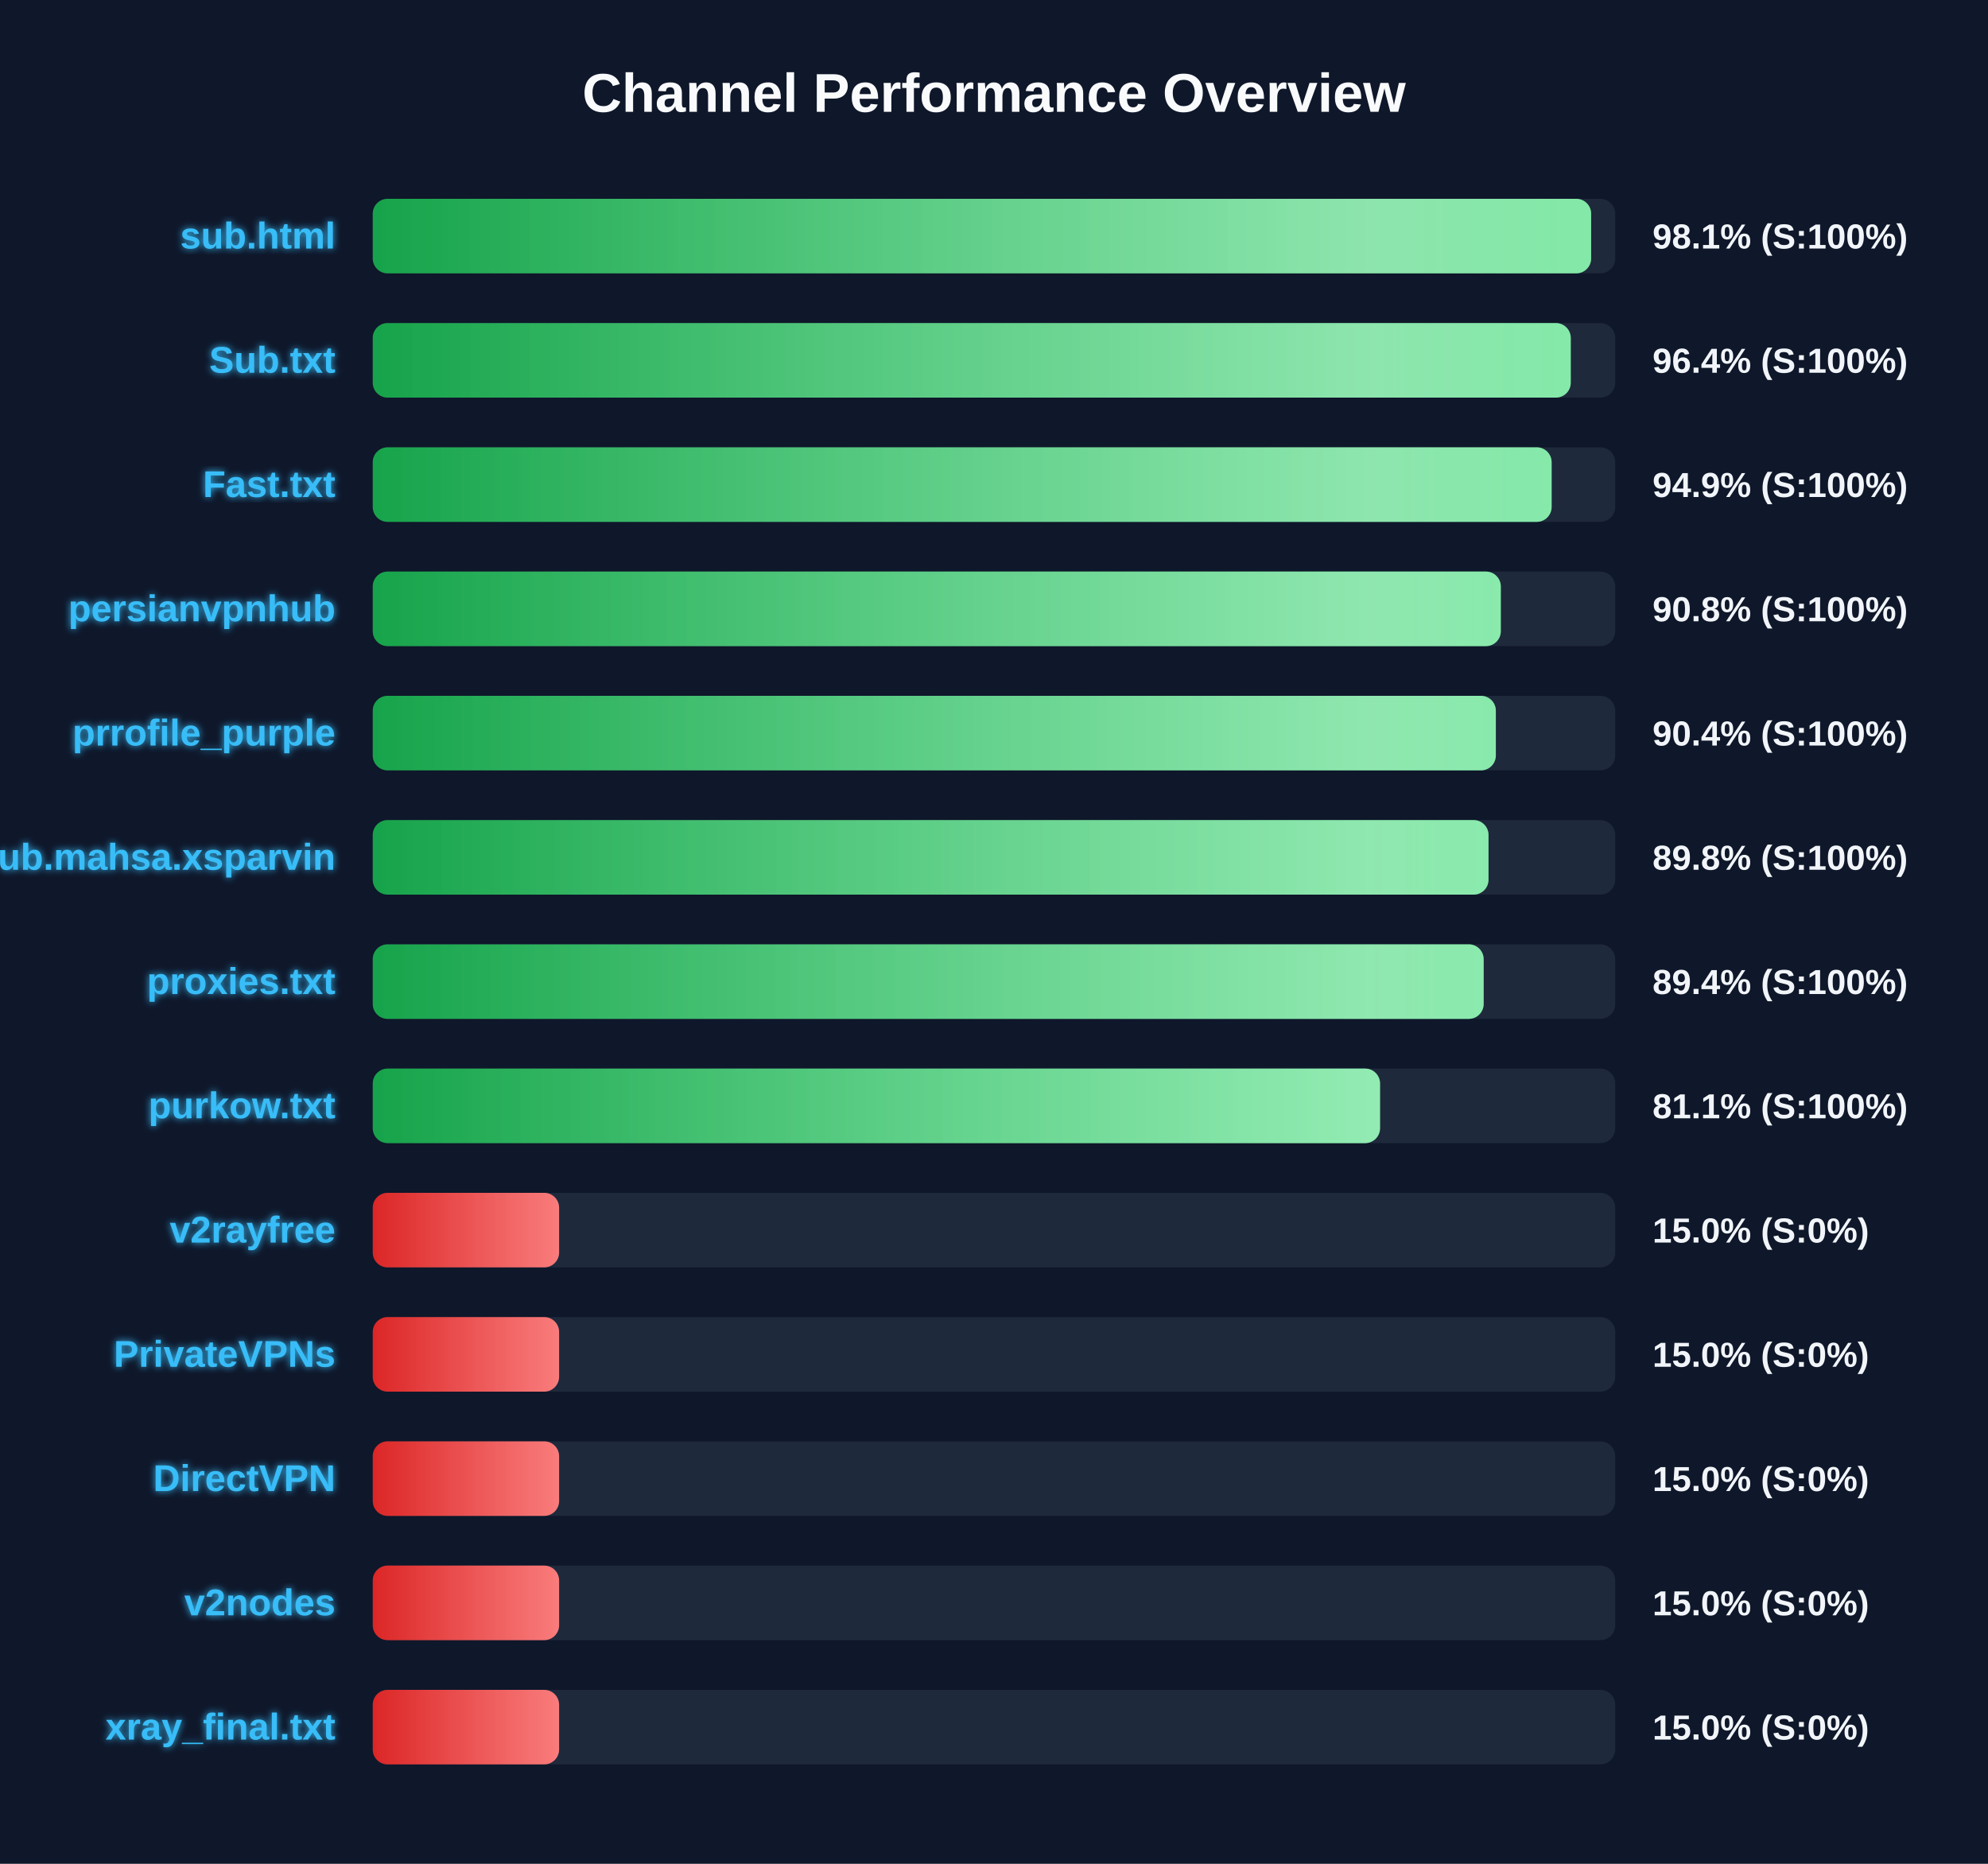
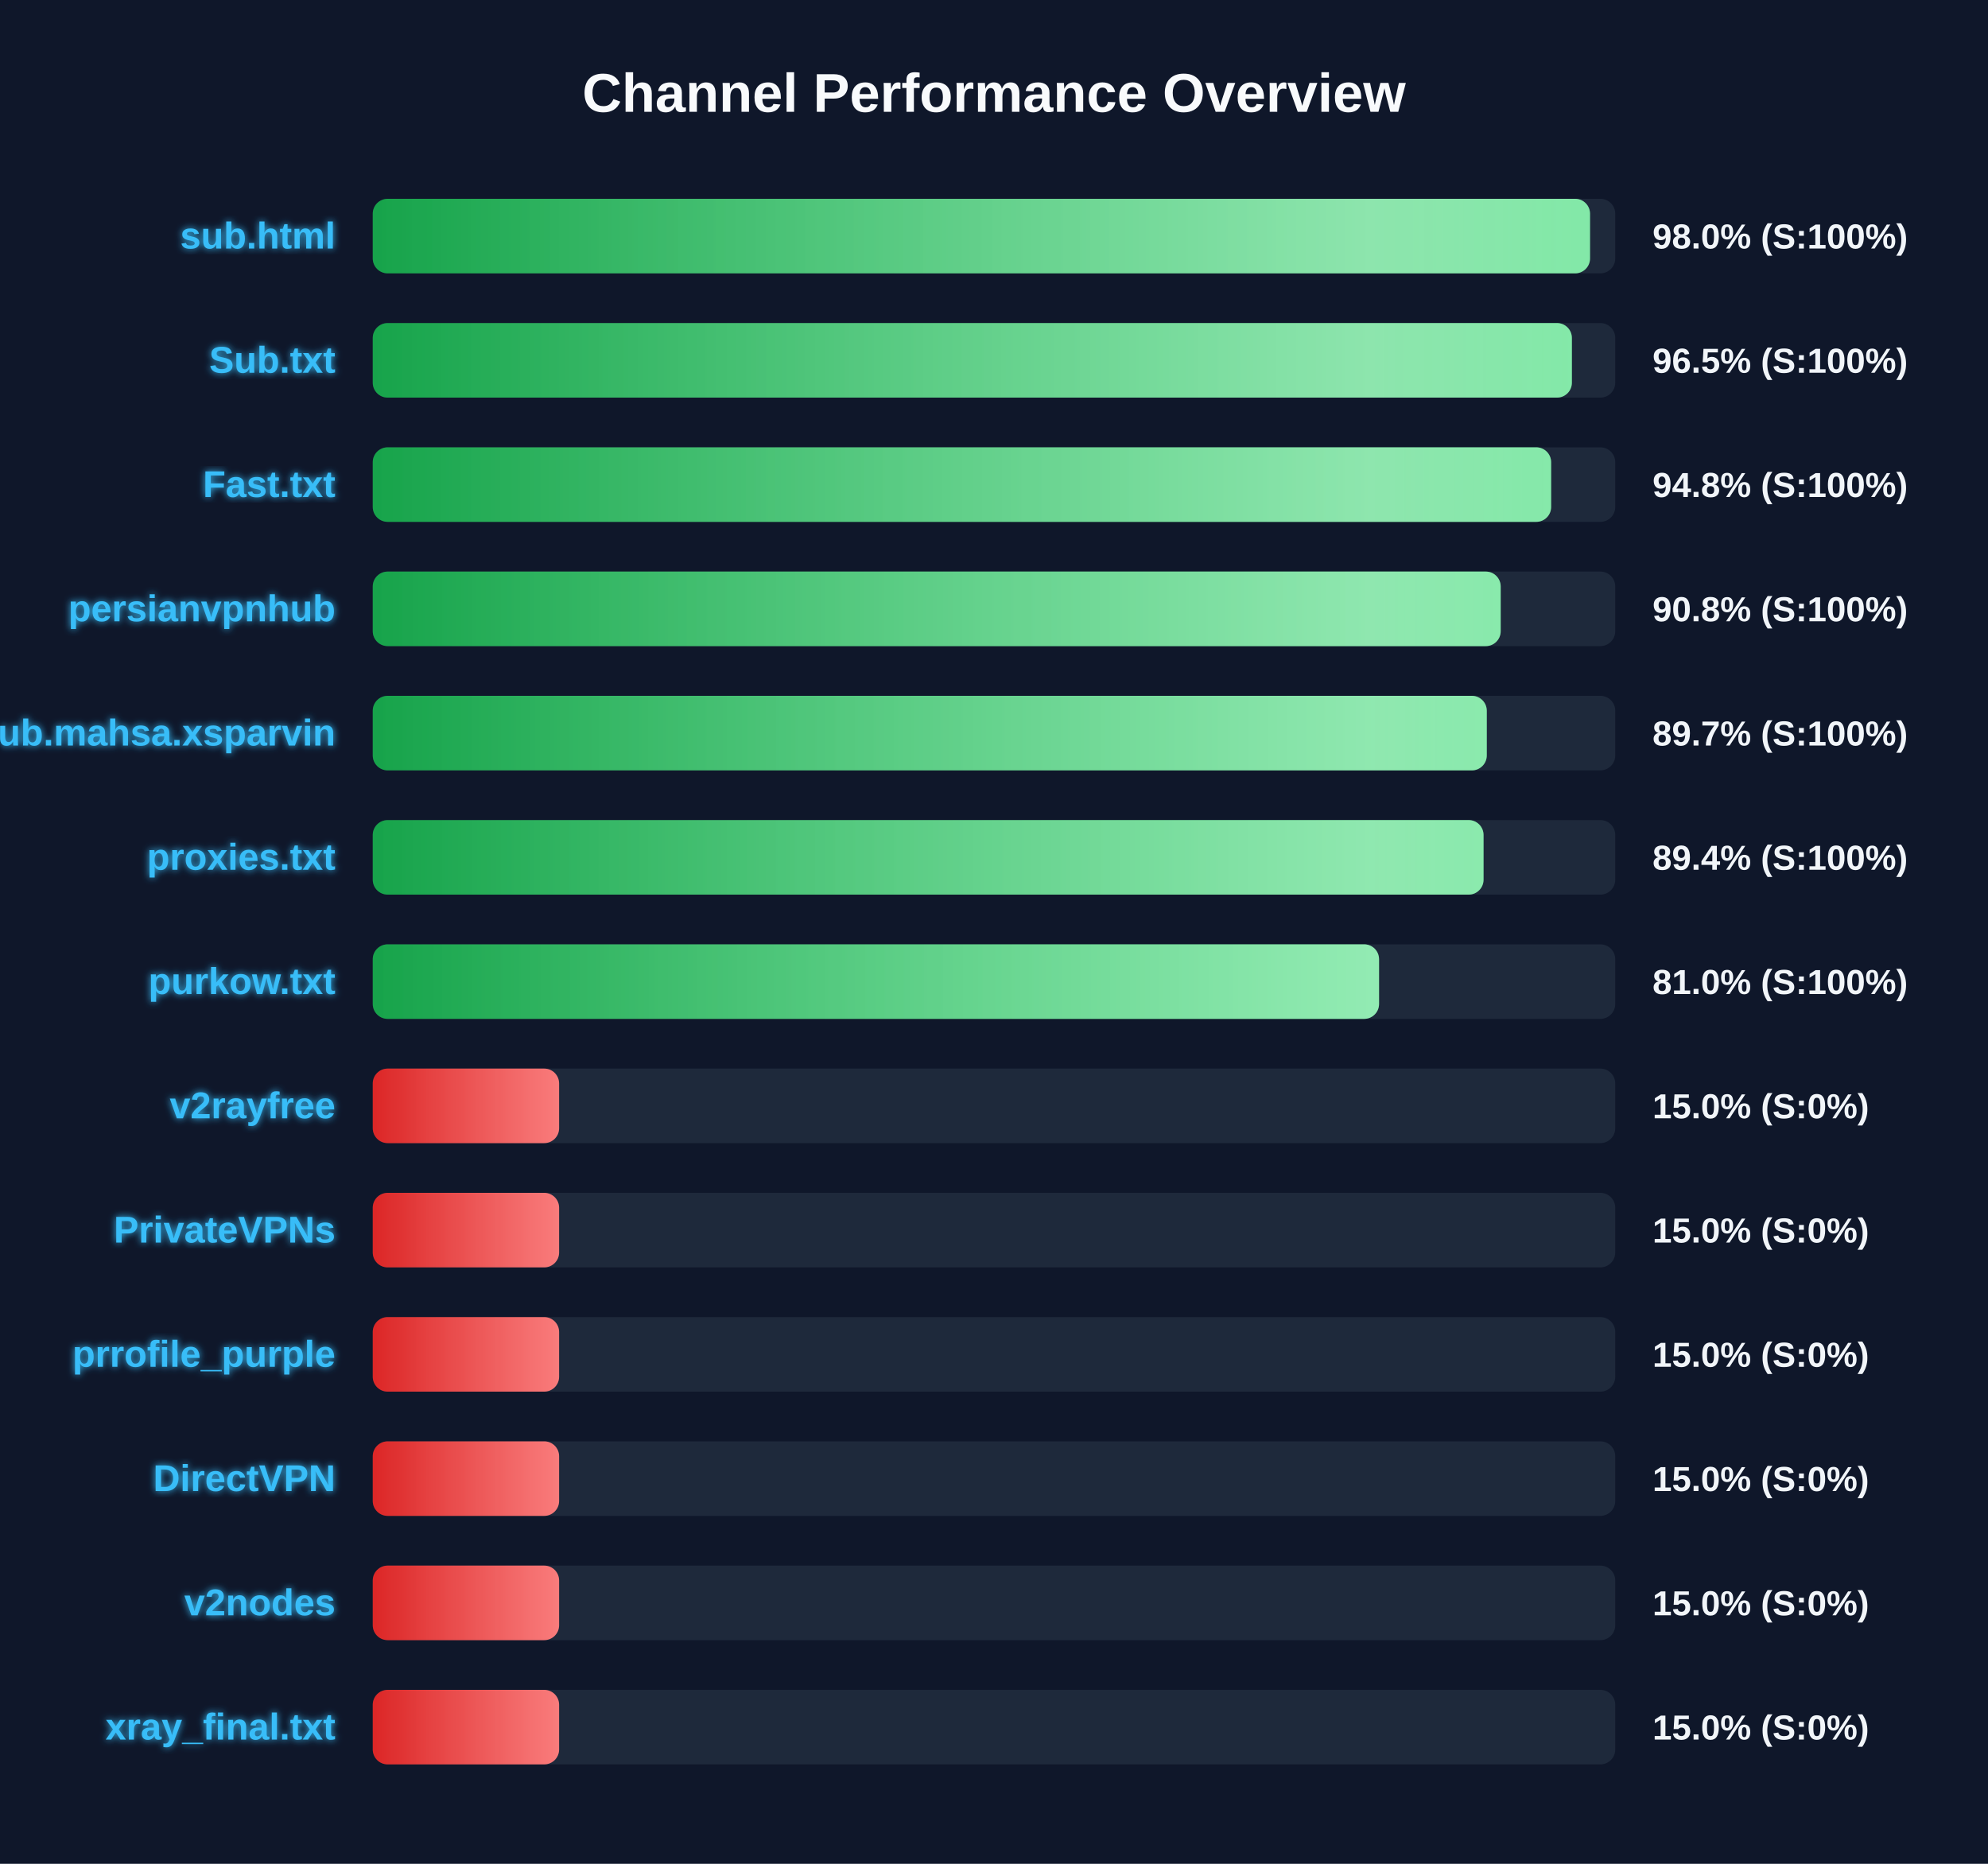
<svg xmlns="http://www.w3.org/2000/svg" width="800" height="750" version="1.1">
  <defs>
    <linearGradient id="grad-green" x1="0%" y1="0%" x2="100%" y2="0%">
      <stop offset="0%" stop-color="#16a34a" />
      <stop offset="100%" stop-color="#4ade80" />
    </linearGradient>
    <linearGradient id="grad-yellow" x1="0%" y1="0%" x2="100%" y2="0%">
      <stop offset="0%" stop-color="#ca8a04" />
      <stop offset="100%" stop-color="#fde047" />
    </linearGradient>
    <linearGradient id="grad-red" x1="0%" y1="0%" x2="100%" y2="0%">
      <stop offset="0%" stop-color="#dc2626" />
      <stop offset="100%" stop-color="#f87171" />
    </linearGradient>
    <linearGradient id="shimmer" x1="0%" y1="0%" x2="100%" y2="0%">
      <stop offset="0%" stop-color="rgba(255,255,255,0)" />
      <stop offset="50%" stop-color="rgba(255,255,255,0.4)" />
      <stop offset="100%" stop-color="rgba(255,255,255,0)" />
    </linearGradient>
    <filter id="glow" x="-20%" y="-20%" width="140%" height="140%">
      <feGaussianBlur stdDeviation="1.5" result="blur" />
      <feComposite in="SourceGraphic" in2="blur" operator="over" />
    </filter>
  </defs>
  <style>
        .bg-rect { fill: #0f172a; }
        .title { font: bold 22px 'Segoe UI', Arial, sans-serif; fill: #f8fafc; }
        .row { font: bold 15px 'Segoe UI', Arial, sans-serif; fill: #38bdf8; filter: url(#glow); }
        .score { font: bold 14px 'Segoe UI', Arial, sans-serif; fill: #f1f5f9; }
        @keyframes shimmer-anim {
            0% { transform: translateX(-100%); }
            100% { transform: translateX(200%); }
        }
        .shimmer-rect {
            animation: shimmer-anim 2.5s infinite linear;
        }
    </style>
  <rect width="100%" height="100%" class="bg-rect" />
  <text x="400" y="45" text-anchor="middle" class="title">Channel Performance Overview</text>
  <rect x="150" y="80" width="500" height="30" fill="#1e293b" rx="6" />
  <clipPath id="clip-0">
-     <rect x="150" y="80" width="490.3" height="30" rx="6" />
+     <rect x="150" y="80" width="489.85" height="30" rx="6" />
  </clipPath>
-   <rect x="150" y="80" width="490.3" height="30" fill="url(#grad-green)" rx="6" />
+   <rect x="150" y="80" width="489.85" height="30" fill="url(#grad-green)" rx="6" />
  <g clip-path="url(#clip-0)">
    <rect x="150" y="80" width="100%" height="30" fill="url(#shimmer)" class="shimmer-rect" />
  </g>
  <text x="135" y="100" text-anchor="end" class="row">sub.html</text>
-   <text x="665" y="100" text-anchor="start" class="score">98.1% (S:100%)</text>
+   <text x="665" y="100" text-anchor="start" class="score">98.0% (S:100%)</text>
  <rect x="150" y="130" width="500" height="30" fill="#1e293b" rx="6" />
  <clipPath id="clip-1">
-     <rect x="150" y="130" width="482.1" height="30" rx="6" />
+     <rect x="150" y="130" width="482.55" height="30" rx="6" />
  </clipPath>
-   <rect x="150" y="130" width="482.1" height="30" fill="url(#grad-green)" rx="6" />
+   <rect x="150" y="130" width="482.55" height="30" fill="url(#grad-green)" rx="6" />
  <g clip-path="url(#clip-1)">
    <rect x="150" y="130" width="100%" height="30" fill="url(#shimmer)" class="shimmer-rect" />
  </g>
  <text x="135" y="150" text-anchor="end" class="row">Sub.txt</text>
-   <text x="665" y="150" text-anchor="start" class="score">96.4% (S:100%)</text>
+   <text x="665" y="150" text-anchor="start" class="score">96.5% (S:100%)</text>
  <rect x="150" y="180" width="500" height="30" fill="#1e293b" rx="6" />
  <clipPath id="clip-2">
-     <rect x="150" y="180" width="474.4" height="30" rx="6" />
+     <rect x="150" y="180" width="474.2" height="30" rx="6" />
  </clipPath>
-   <rect x="150" y="180" width="474.4" height="30" fill="url(#grad-green)" rx="6" />
+   <rect x="150" y="180" width="474.2" height="30" fill="url(#grad-green)" rx="6" />
  <g clip-path="url(#clip-2)">
    <rect x="150" y="180" width="100%" height="30" fill="url(#shimmer)" class="shimmer-rect" />
  </g>
  <text x="135" y="200" text-anchor="end" class="row">Fast.txt</text>
-   <text x="665" y="200" text-anchor="start" class="score">94.9% (S:100%)</text>
+   <text x="665" y="200" text-anchor="start" class="score">94.8% (S:100%)</text>
  <rect x="150" y="230" width="500" height="30" fill="#1e293b" rx="6" />
  <clipPath id="clip-3">
-     <rect x="150" y="230" width="453.95" height="30" rx="6" />
+     <rect x="150" y="230" width="453.9" height="30" rx="6" />
  </clipPath>
-   <rect x="150" y="230" width="453.95" height="30" fill="url(#grad-green)" rx="6" />
+   <rect x="150" y="230" width="453.9" height="30" fill="url(#grad-green)" rx="6" />
  <g clip-path="url(#clip-3)">
    <rect x="150" y="230" width="100%" height="30" fill="url(#shimmer)" class="shimmer-rect" />
  </g>
  <text x="135" y="250" text-anchor="end" class="row">persianvpnhub</text>
  <text x="665" y="250" text-anchor="start" class="score">90.8% (S:100%)</text>
  <rect x="150" y="280" width="500" height="30" fill="#1e293b" rx="6" />
  <clipPath id="clip-4">
-     <rect x="150" y="280" width="451.95" height="30" rx="6" />
+     <rect x="150" y="280" width="448.3" height="30" rx="6" />
  </clipPath>
-   <rect x="150" y="280" width="451.95" height="30" fill="url(#grad-green)" rx="6" />
+   <rect x="150" y="280" width="448.3" height="30" fill="url(#grad-green)" rx="6" />
  <g clip-path="url(#clip-4)">
    <rect x="150" y="280" width="100%" height="30" fill="url(#shimmer)" class="shimmer-rect" />
  </g>
-   <text x="135" y="300" text-anchor="end" class="row">prrofile_purple</text>
-   <text x="665" y="300" text-anchor="start" class="score">90.4% (S:100%)</text>
+   <text x="135" y="300" text-anchor="end" class="row">Sub.mahsa.xsparvin</text>
+   <text x="665" y="300" text-anchor="start" class="score">89.7% (S:100%)</text>
  <rect x="150" y="330" width="500" height="30" fill="#1e293b" rx="6" />
  <clipPath id="clip-5">
-     <rect x="150" y="330" width="449.0" height="30" rx="6" />
+     <rect x="150" y="330" width="447.0" height="30" rx="6" />
  </clipPath>
-   <rect x="150" y="330" width="449.0" height="30" fill="url(#grad-green)" rx="6" />
+   <rect x="150" y="330" width="447.0" height="30" fill="url(#grad-green)" rx="6" />
  <g clip-path="url(#clip-5)">
    <rect x="150" y="330" width="100%" height="30" fill="url(#shimmer)" class="shimmer-rect" />
  </g>
-   <text x="135" y="350" text-anchor="end" class="row">Sub.mahsa.xsparvin</text>
-   <text x="665" y="350" text-anchor="start" class="score">89.8% (S:100%)</text>
+   <text x="135" y="350" text-anchor="end" class="row">proxies.txt</text>
+   <text x="665" y="350" text-anchor="start" class="score">89.4% (S:100%)</text>
  <rect x="150" y="380" width="500" height="30" fill="#1e293b" rx="6" />
  <clipPath id="clip-6">
-     <rect x="150" y="380" width="447.05" height="30" rx="6" />
+     <rect x="150" y="380" width="404.95" height="30" rx="6" />
  </clipPath>
-   <rect x="150" y="380" width="447.05" height="30" fill="url(#grad-green)" rx="6" />
+   <rect x="150" y="380" width="404.95" height="30" fill="url(#grad-green)" rx="6" />
  <g clip-path="url(#clip-6)">
    <rect x="150" y="380" width="100%" height="30" fill="url(#shimmer)" class="shimmer-rect" />
  </g>
-   <text x="135" y="400" text-anchor="end" class="row">proxies.txt</text>
-   <text x="665" y="400" text-anchor="start" class="score">89.4% (S:100%)</text>
+   <text x="135" y="400" text-anchor="end" class="row">purkow.txt</text>
+   <text x="665" y="400" text-anchor="start" class="score">81.0% (S:100%)</text>
  <rect x="150" y="430" width="500" height="30" fill="#1e293b" rx="6" />
  <clipPath id="clip-7">
-     <rect x="150" y="430" width="405.35" height="30" rx="6" />
+     <rect x="150" y="430" width="75.0" height="30" rx="6" />
  </clipPath>
-   <rect x="150" y="430" width="405.35" height="30" fill="url(#grad-green)" rx="6" />
+   <rect x="150" y="430" width="75.0" height="30" fill="url(#grad-red)" rx="6" />
  <g clip-path="url(#clip-7)">
    <rect x="150" y="430" width="100%" height="30" fill="url(#shimmer)" class="shimmer-rect" />
  </g>
-   <text x="135" y="450" text-anchor="end" class="row">purkow.txt</text>
-   <text x="665" y="450" text-anchor="start" class="score">81.1% (S:100%)</text>
+   <text x="135" y="450" text-anchor="end" class="row">v2rayfree</text>
+   <text x="665" y="450" text-anchor="start" class="score">15.0% (S:0%)</text>
  <rect x="150" y="480" width="500" height="30" fill="#1e293b" rx="6" />
  <clipPath id="clip-8">
    <rect x="150" y="480" width="75.0" height="30" rx="6" />
  </clipPath>
  <rect x="150" y="480" width="75.0" height="30" fill="url(#grad-red)" rx="6" />
  <g clip-path="url(#clip-8)">
    <rect x="150" y="480" width="100%" height="30" fill="url(#shimmer)" class="shimmer-rect" />
  </g>
-   <text x="135" y="500" text-anchor="end" class="row">v2rayfree</text>
+   <text x="135" y="500" text-anchor="end" class="row">PrivateVPNs</text>
  <text x="665" y="500" text-anchor="start" class="score">15.0% (S:0%)</text>
  <rect x="150" y="530" width="500" height="30" fill="#1e293b" rx="6" />
  <clipPath id="clip-9">
    <rect x="150" y="530" width="75.0" height="30" rx="6" />
  </clipPath>
  <rect x="150" y="530" width="75.0" height="30" fill="url(#grad-red)" rx="6" />
  <g clip-path="url(#clip-9)">
    <rect x="150" y="530" width="100%" height="30" fill="url(#shimmer)" class="shimmer-rect" />
  </g>
-   <text x="135" y="550" text-anchor="end" class="row">PrivateVPNs</text>
+   <text x="135" y="550" text-anchor="end" class="row">prrofile_purple</text>
  <text x="665" y="550" text-anchor="start" class="score">15.0% (S:0%)</text>
  <rect x="150" y="580" width="500" height="30" fill="#1e293b" rx="6" />
  <clipPath id="clip-10">
    <rect x="150" y="580" width="75.0" height="30" rx="6" />
  </clipPath>
  <rect x="150" y="580" width="75.0" height="30" fill="url(#grad-red)" rx="6" />
  <g clip-path="url(#clip-10)">
    <rect x="150" y="580" width="100%" height="30" fill="url(#shimmer)" class="shimmer-rect" />
  </g>
  <text x="135" y="600" text-anchor="end" class="row">DirectVPN</text>
  <text x="665" y="600" text-anchor="start" class="score">15.0% (S:0%)</text>
  <rect x="150" y="630" width="500" height="30" fill="#1e293b" rx="6" />
  <clipPath id="clip-11">
    <rect x="150" y="630" width="75.0" height="30" rx="6" />
  </clipPath>
  <rect x="150" y="630" width="75.0" height="30" fill="url(#grad-red)" rx="6" />
  <g clip-path="url(#clip-11)">
    <rect x="150" y="630" width="100%" height="30" fill="url(#shimmer)" class="shimmer-rect" />
  </g>
  <text x="135" y="650" text-anchor="end" class="row">v2nodes</text>
  <text x="665" y="650" text-anchor="start" class="score">15.0% (S:0%)</text>
  <rect x="150" y="680" width="500" height="30" fill="#1e293b" rx="6" />
  <clipPath id="clip-12">
    <rect x="150" y="680" width="75.0" height="30" rx="6" />
  </clipPath>
  <rect x="150" y="680" width="75.0" height="30" fill="url(#grad-red)" rx="6" />
  <g clip-path="url(#clip-12)">
    <rect x="150" y="680" width="100%" height="30" fill="url(#shimmer)" class="shimmer-rect" />
  </g>
  <text x="135" y="700" text-anchor="end" class="row">xray_final.txt</text>
  <text x="665" y="700" text-anchor="start" class="score">15.0% (S:0%)</text>
</svg>
